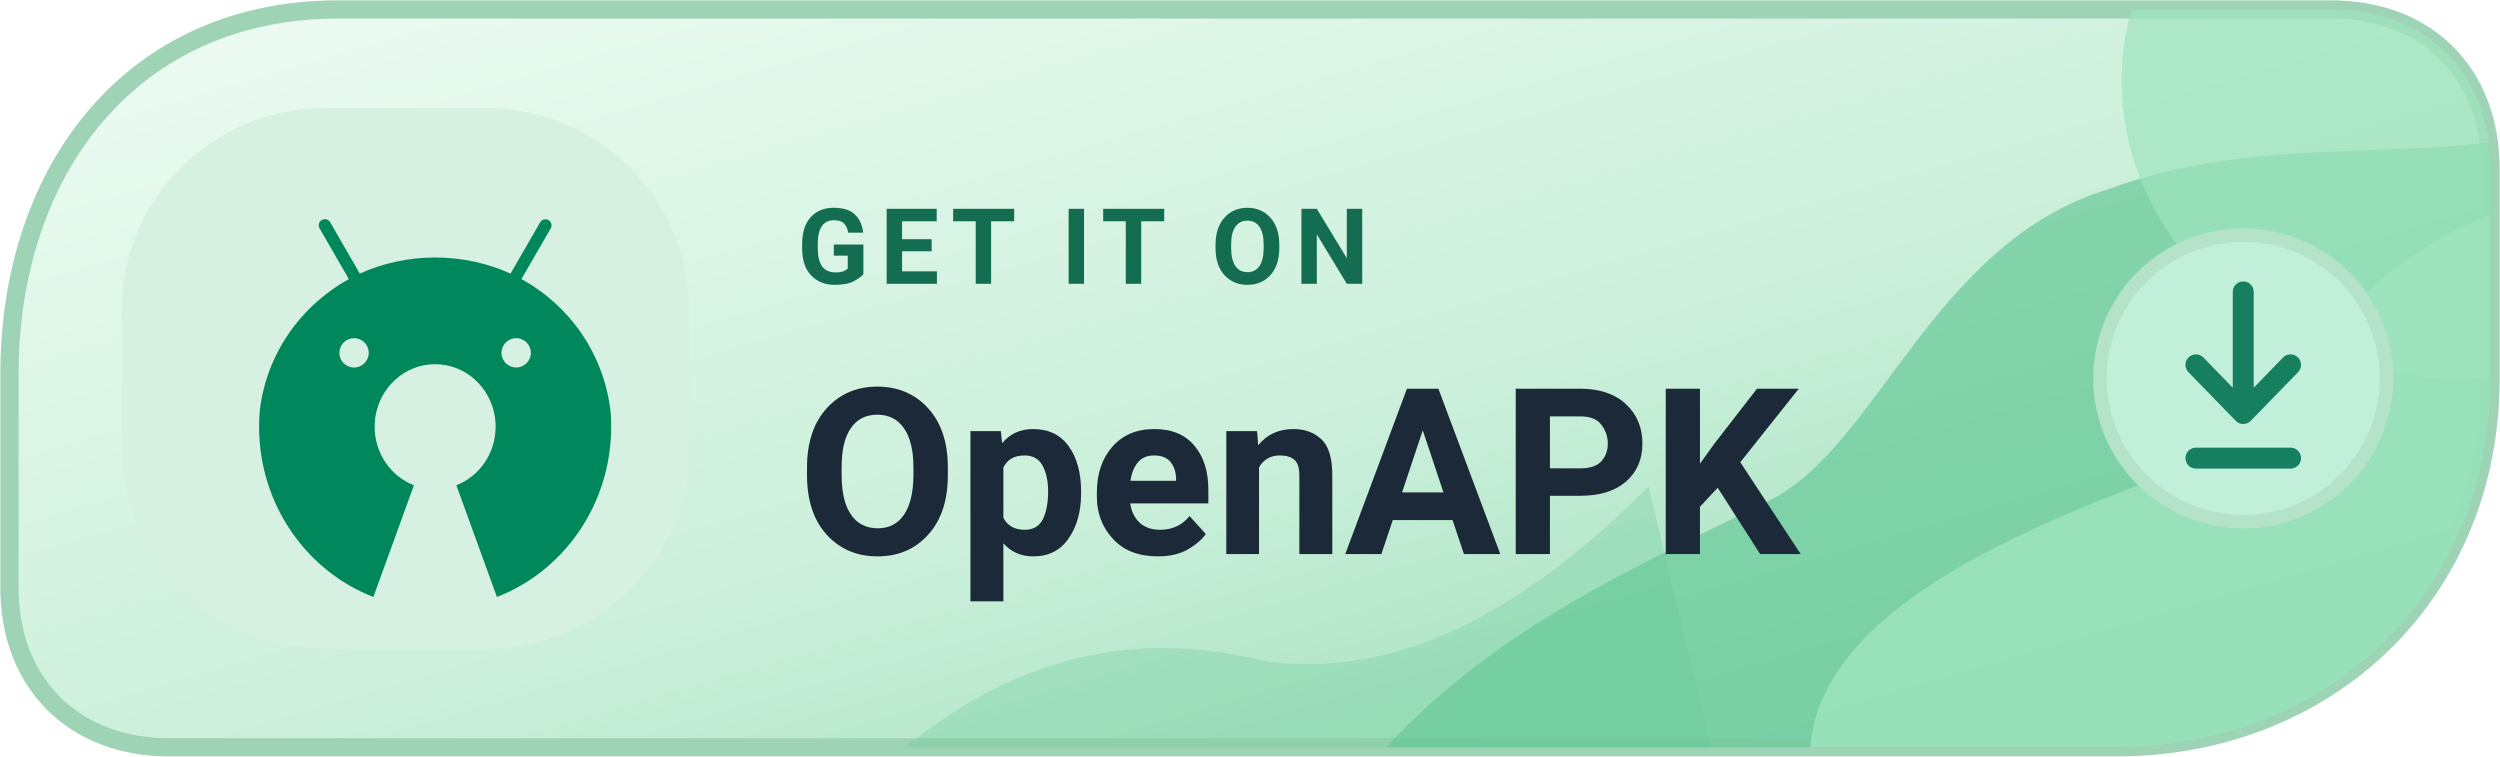
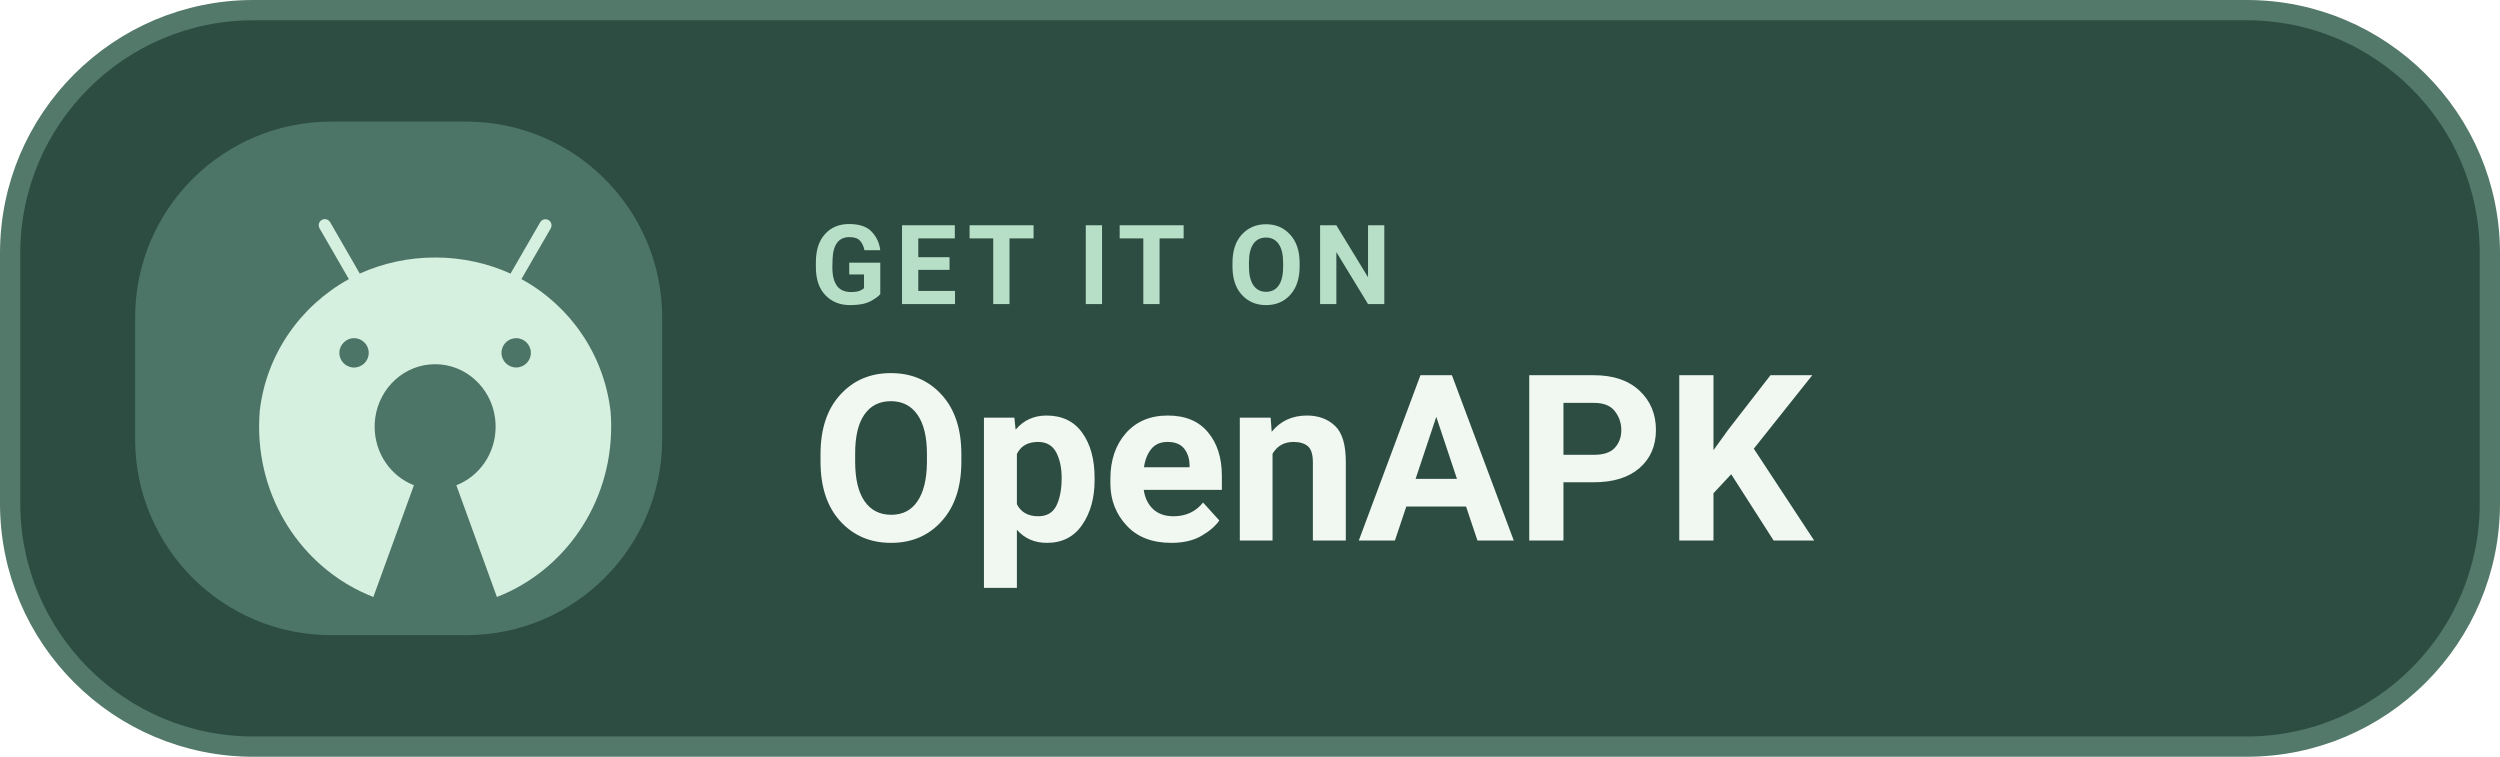
<svg xmlns="http://www.w3.org/2000/svg" width="185" height="56" viewBox="0 0 185 56" role="img" aria-label="GET IT ON OpenAPK">
-   <defs>
-     <linearGradient id="dopenapkd" x1="0%" y1="0%" x2="100%" y2="100%">
-       <stop offset="0%" stop-color="#EFFCF4" />
-       <stop offset="56%" stop-color="#CAEFDA" />
-       <stop offset="100%" stop-color="#8DD7B2" />
-     </linearGradient>
-     <clipPath id="tone-openapkd">
-       <path d="M25 .7H172.5C179.6.7 184.3 5.4 184.3 12.5V28c0 16-12.1 27.3-27.7 27.3H12.5C5.5 55.3.7 50.6.7 43.5V27.7C.7 12.5 9.8.7 25 .7Z" />
-     </clipPath>
-   </defs>
-   <path d="M25 .7H172.5C179.6.7 184.3 5.4 184.3 12.5V28c0 16-12.1 27.3-27.7 27.3H12.5C5.5 55.3.7 50.6.7 43.5V27.7C.7 12.5 9.8.7 25 .7Z" fill="url(#dopenapkd)" stroke="#9FD3B6" stroke-width="1.35" />
-   <g clip-path="url(#tone-openapkd)">
-     <path d="M98 61C107 48 119 43 131 37C139 33 143 18 156 14C167 10 177 12 188 10V61Z" fill="#67C997" opacity=".70" />
-     <path d="M136 63C128 49 145 41 158 36C173 30 171 18 191 14V62Z" fill="#9EE4BF" opacity=".83" />
-     <ellipse cx="182" cy="6" rx="25" ry="22" fill="#9EE4BF" opacity=".70" />
-     <path d="M65 57C76 47 86 47 94 49C103 50 112 46 122 36L127 57Z" fill="#67C997" opacity=".32" />
+   <rect x=".75" y=".75" width="183.5" height="54.5" rx="18" fill="#2D4D43" stroke="#527969" stroke-width="1.5" />
+   <rect x="10" y="9" width="39" height="38" rx="14.5" fill="#4C7567" />
+   <g transform="translate(17 15) scale(0.038)">
+     <path fill="#D6F0DF" d="M742.4,418.6c-0.2-4.1-0.5-8.1-0.8-12.2c-12.9-111.3-79-205.3-171.9-256.7l-1.7-0.9l0,0l9.2-15.9l47.9-82.9c1-1.7,1.6-3.7,1.6-5.9c0-6.6-5.3-11.9-11.9-11.9c-4.4,0-8.2,2.4-10.2,5.9l0,0l-47.9,82.9l-9.9,17.1c-43.1-19.8-93.6-31.4-146.8-31.4c-52.3,0-102,11.2-146.8,31.3l0,0.1l-2.2,0.9c0.7-0.3,1.5-0.7,2.2-1l-9.8-17.1l-47.9-83c-2.1-3.6-5.9-5.9-10.3-5.9c-6.6,0-11.9,5.3-11.9,11.9c0,2.2,0.6,4.2,1.6,6l0,0l47.9,83l9.2,15.9C137.6,201,71.5,294.8,58.5,404.8c-0.4,4.6-0.7,9.2-0.9,13.8c-0.3,5.8-0.4,11.7-0.4,17.6c0,151.8,92.5,281.2,222.5,331.6l79-217.6c-44.7-17.3-76.5-61.8-76.5-114c0-6,0.4-11.9,1.2-17.6c8.3-58.9,57.3-104.1,116.6-104.1c59.3,0,108.4,45.2,116.6,104.1c0.8,5.8,1.2,11.6,1.2,17.6c0,52.2-31.8,96.7-76.5,114l79,217.6c130-50.4,222.5-179.8,222.5-331.6C742.9,430.3,742.7,424.4,742.4,418.6z M242.1,263.8c15.8,0,28.6,12.8,28.6,28.6c0,15.8-12.8,28.5-28.6,28.6c-15.8,0-28.6-12.8-28.6-28.6C213.6,276.6,226.4,263.8,242.1,263.8z M557.8,263.8c15.8,0,28.6,12.8,28.6,28.6c0,15.8-12.8,28.5-28.6,28.5c-15.8,0-28.6-12.8-28.6-28.6C529.2,276.6,542,263.8,557.8,263.8z" />
  </g>
-   <rect x="9" y="8" width="42" height="40" rx="15" fill="#D6F1E1" />
-   <g transform="translate(17 15) scale(0.038)">
-     <path fill="#00875C" d="M742.4,418.6c-0.2-4.1-0.5-8.1-0.8-12.2c-12.9-111.3-79-205.3-171.9-256.7l-1.7-0.9l0,0l9.2-15.9l47.9-82.9c1-1.7,1.6-3.7,1.6-5.9c0-6.6-5.3-11.9-11.9-11.9c-4.4,0-8.2,2.4-10.2,5.9l0,0l-47.9,82.9l-9.9,17.1c-43.1-19.8-93.6-31.4-146.8-31.4c-52.3,0-102,11.2-146.8,31.3l0,0.1l-2.2,0.9c0.7-0.3,1.5-0.7,2.2-1l-9.8-17.1l-47.9-83c-2.1-3.6-5.9-5.9-10.3-5.9c-6.6,0-11.9,5.3-11.9,11.9c0,2.2,0.6,4.2,1.6,6l0,0l47.9,83l9.2,15.9C137.6,201,71.5,294.8,58.5,404.8c-0.4,4.6-0.7,9.2-0.9,13.8c-0.3,5.8-0.4,11.7-0.4,17.6c0,151.8,92.5,281.2,222.5,331.6l79-217.6c-44.7-17.3-76.5-61.8-76.5-114c0-6,0.4-11.9,1.2-17.6c8.3-58.9,57.3-104.1,116.6-104.1c59.3,0,108.4,45.2,116.6,104.1c0.8,5.8,1.2,11.6,1.2,17.6c0,52.2-31.8,96.7-76.5,114l79,217.6c130-50.4,222.5-179.8,222.5-331.6C742.9,430.3,742.7,424.4,742.4,418.6z M242.1,263.8c15.8,0,28.6,12.8,28.6,28.6c0,15.8-12.8,28.5-28.6,28.6c-15.8,0-28.6-12.8-28.6-28.6C213.6,276.6,226.4,263.8,242.1,263.8z M557.8,263.8c15.8,0,28.6,12.8,28.6,28.6c0,15.8-12.8,28.5-28.6,28.5c-15.8,0-28.6-12.8-28.6-28.6C529.2,276.6,542,263.8,557.8,263.8z" />
-   </g>
-   <text x="59" y="21" fill="#146D50" font-family="-apple-system,BlinkMacSystemFont,'Segoe UI',Roboto,Arial,sans-serif" font-size="7.8" font-weight="650" letter-spacing=".8">GET IT ON</text>
-   <text x="59" y="41" fill="#1C2939" font-family="-apple-system,BlinkMacSystemFont,'Segoe UI',Roboto,Arial,sans-serif" font-size="17.2" font-weight="720">OpenAPK</text>
-   <circle cx="166" cy="28" r="10.6" fill="#C2EFDA" stroke="#B4E3C9" stroke-width="1" />
-   <path d="M166 21.6v9m0 0-3.5-3.6m3.5 3.6 3.5-3.6m-7 6.9h7" fill="none" stroke="#167F5F" stroke-width="1.55" stroke-linecap="round" stroke-linejoin="round" />
+   <text x="60" y="22.5" fill="#B7DFC8" font-family="-apple-system,BlinkMacSystemFont,'Segoe UI',Roboto,Arial,sans-serif" font-size="8.2" font-weight="600" letter-spacing=".65">GET IT ON</text>
+   <text x="60" y="40" fill="#F0F8F1" font-family="-apple-system,BlinkMacSystemFont,'Segoe UI',Roboto,Arial,sans-serif" font-size="17.2" font-weight="700">OpenAPK</text>
</svg>
